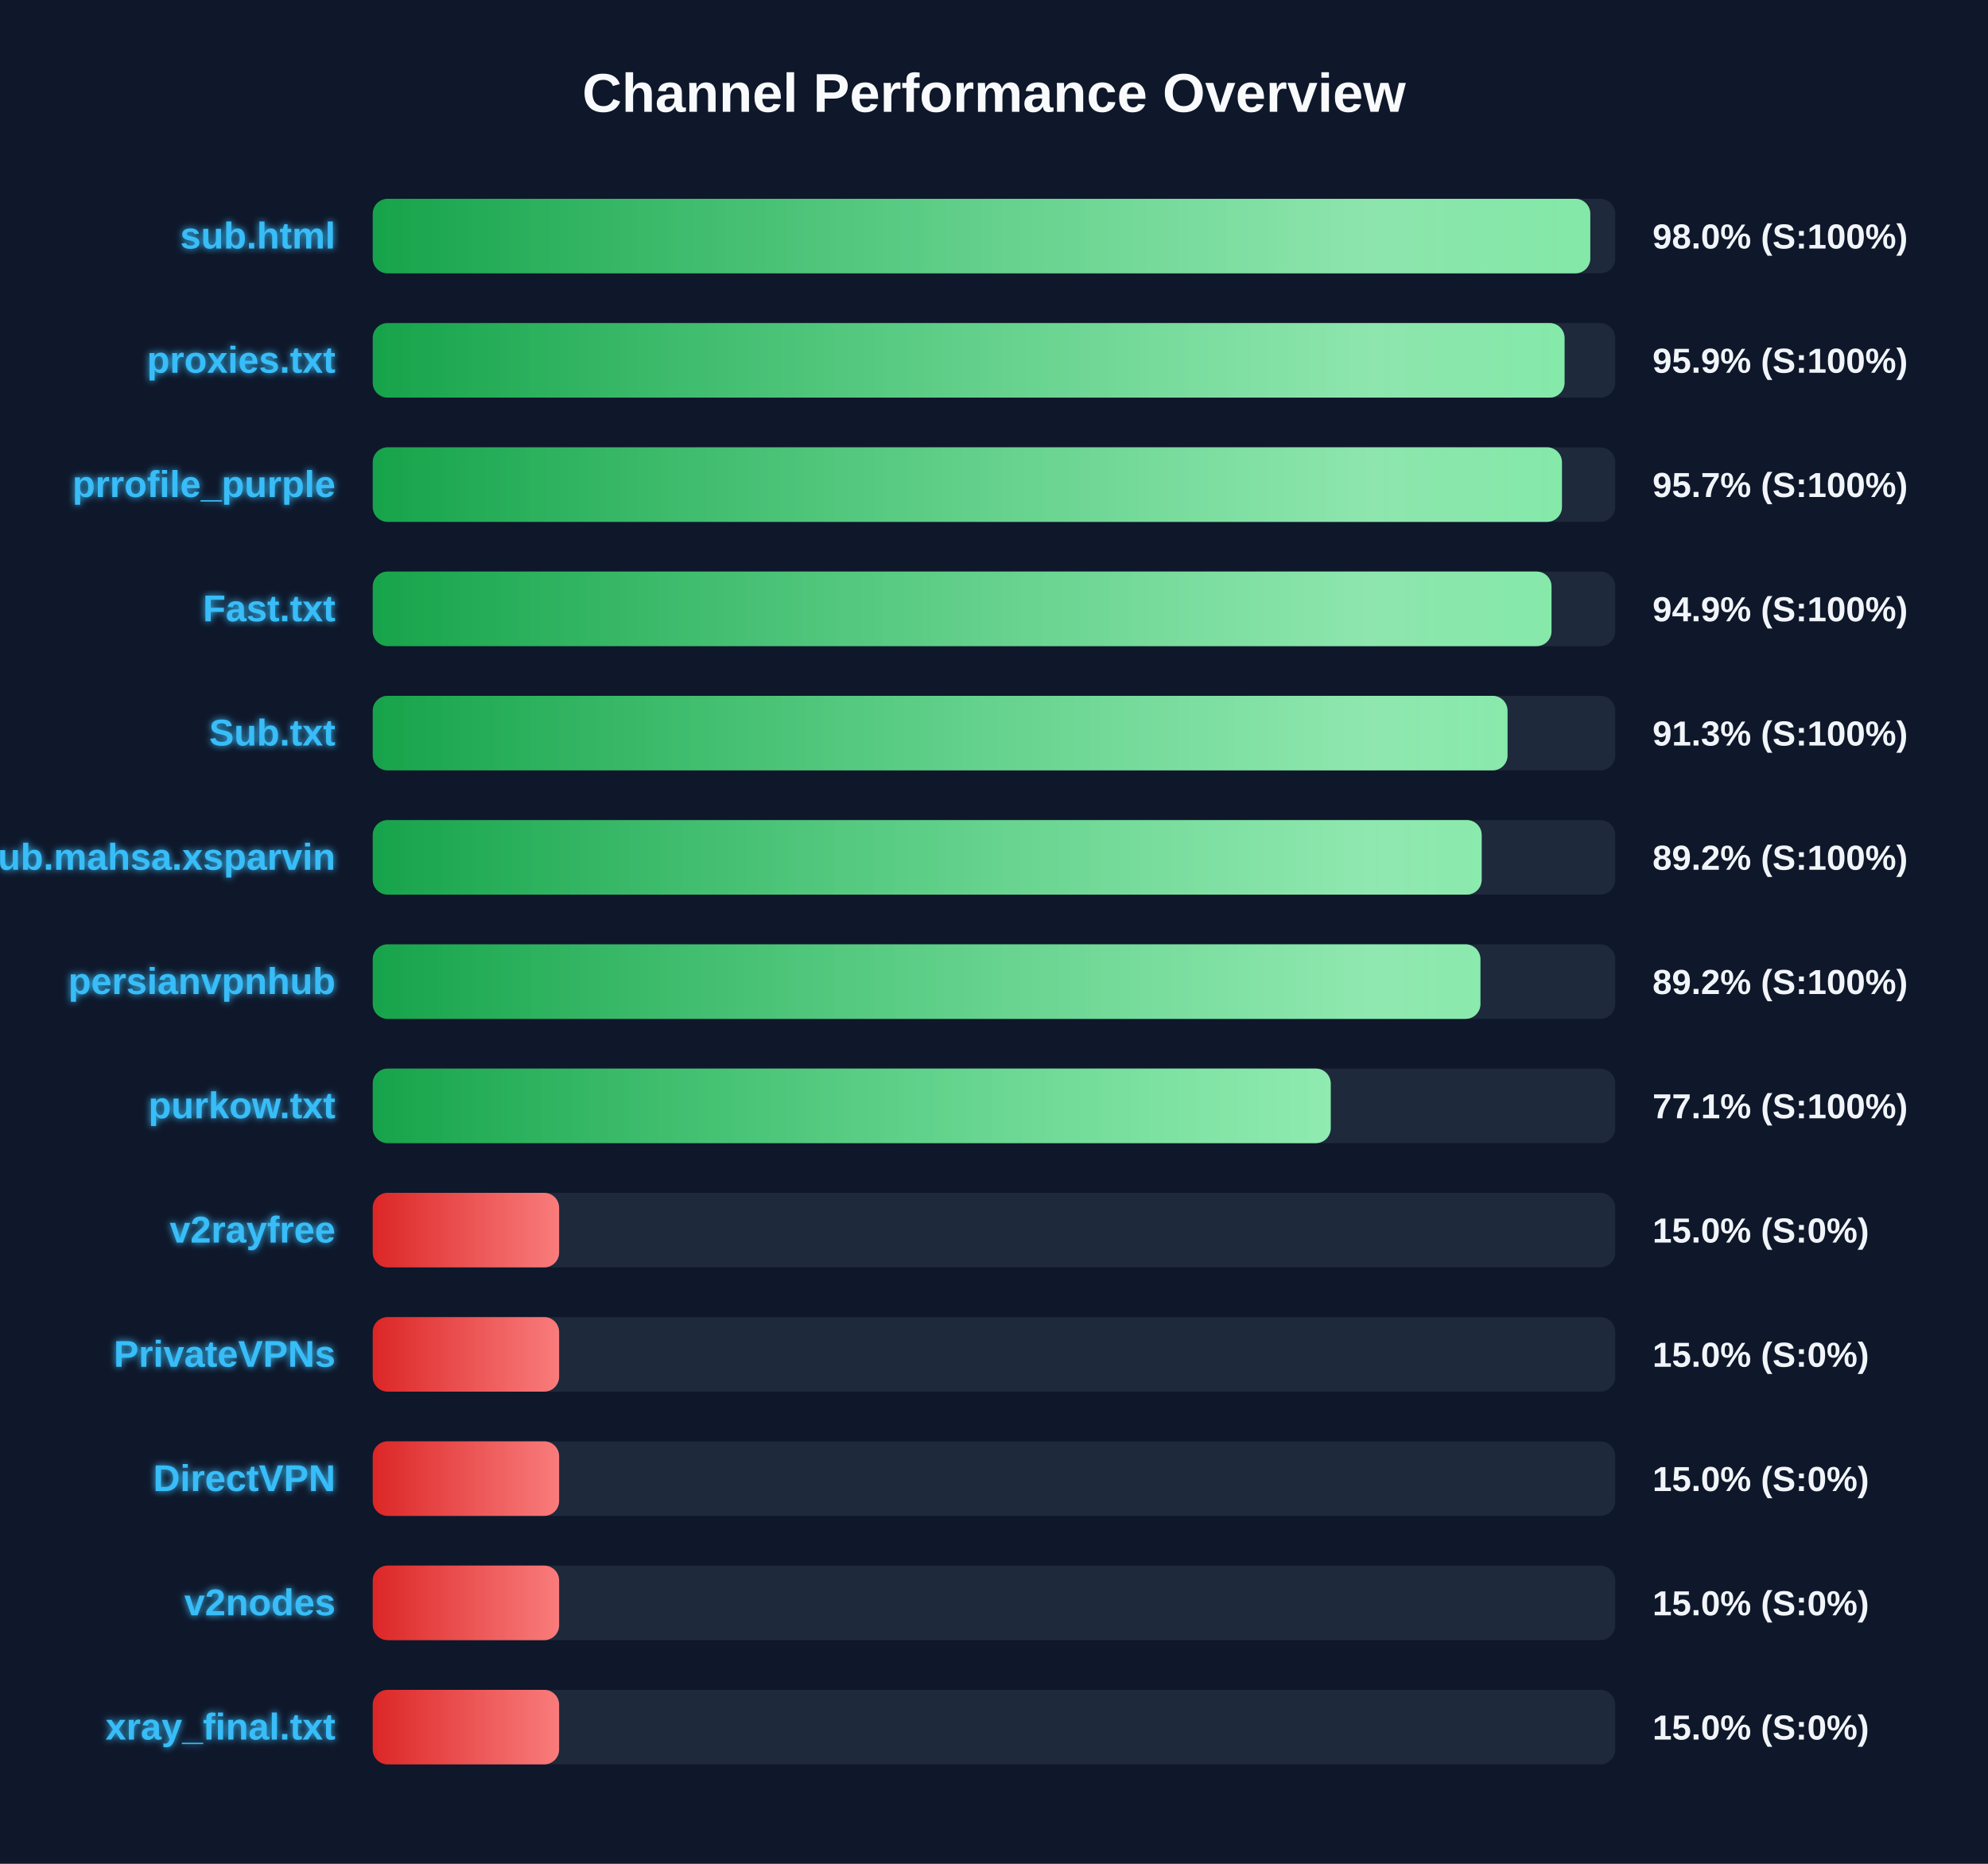
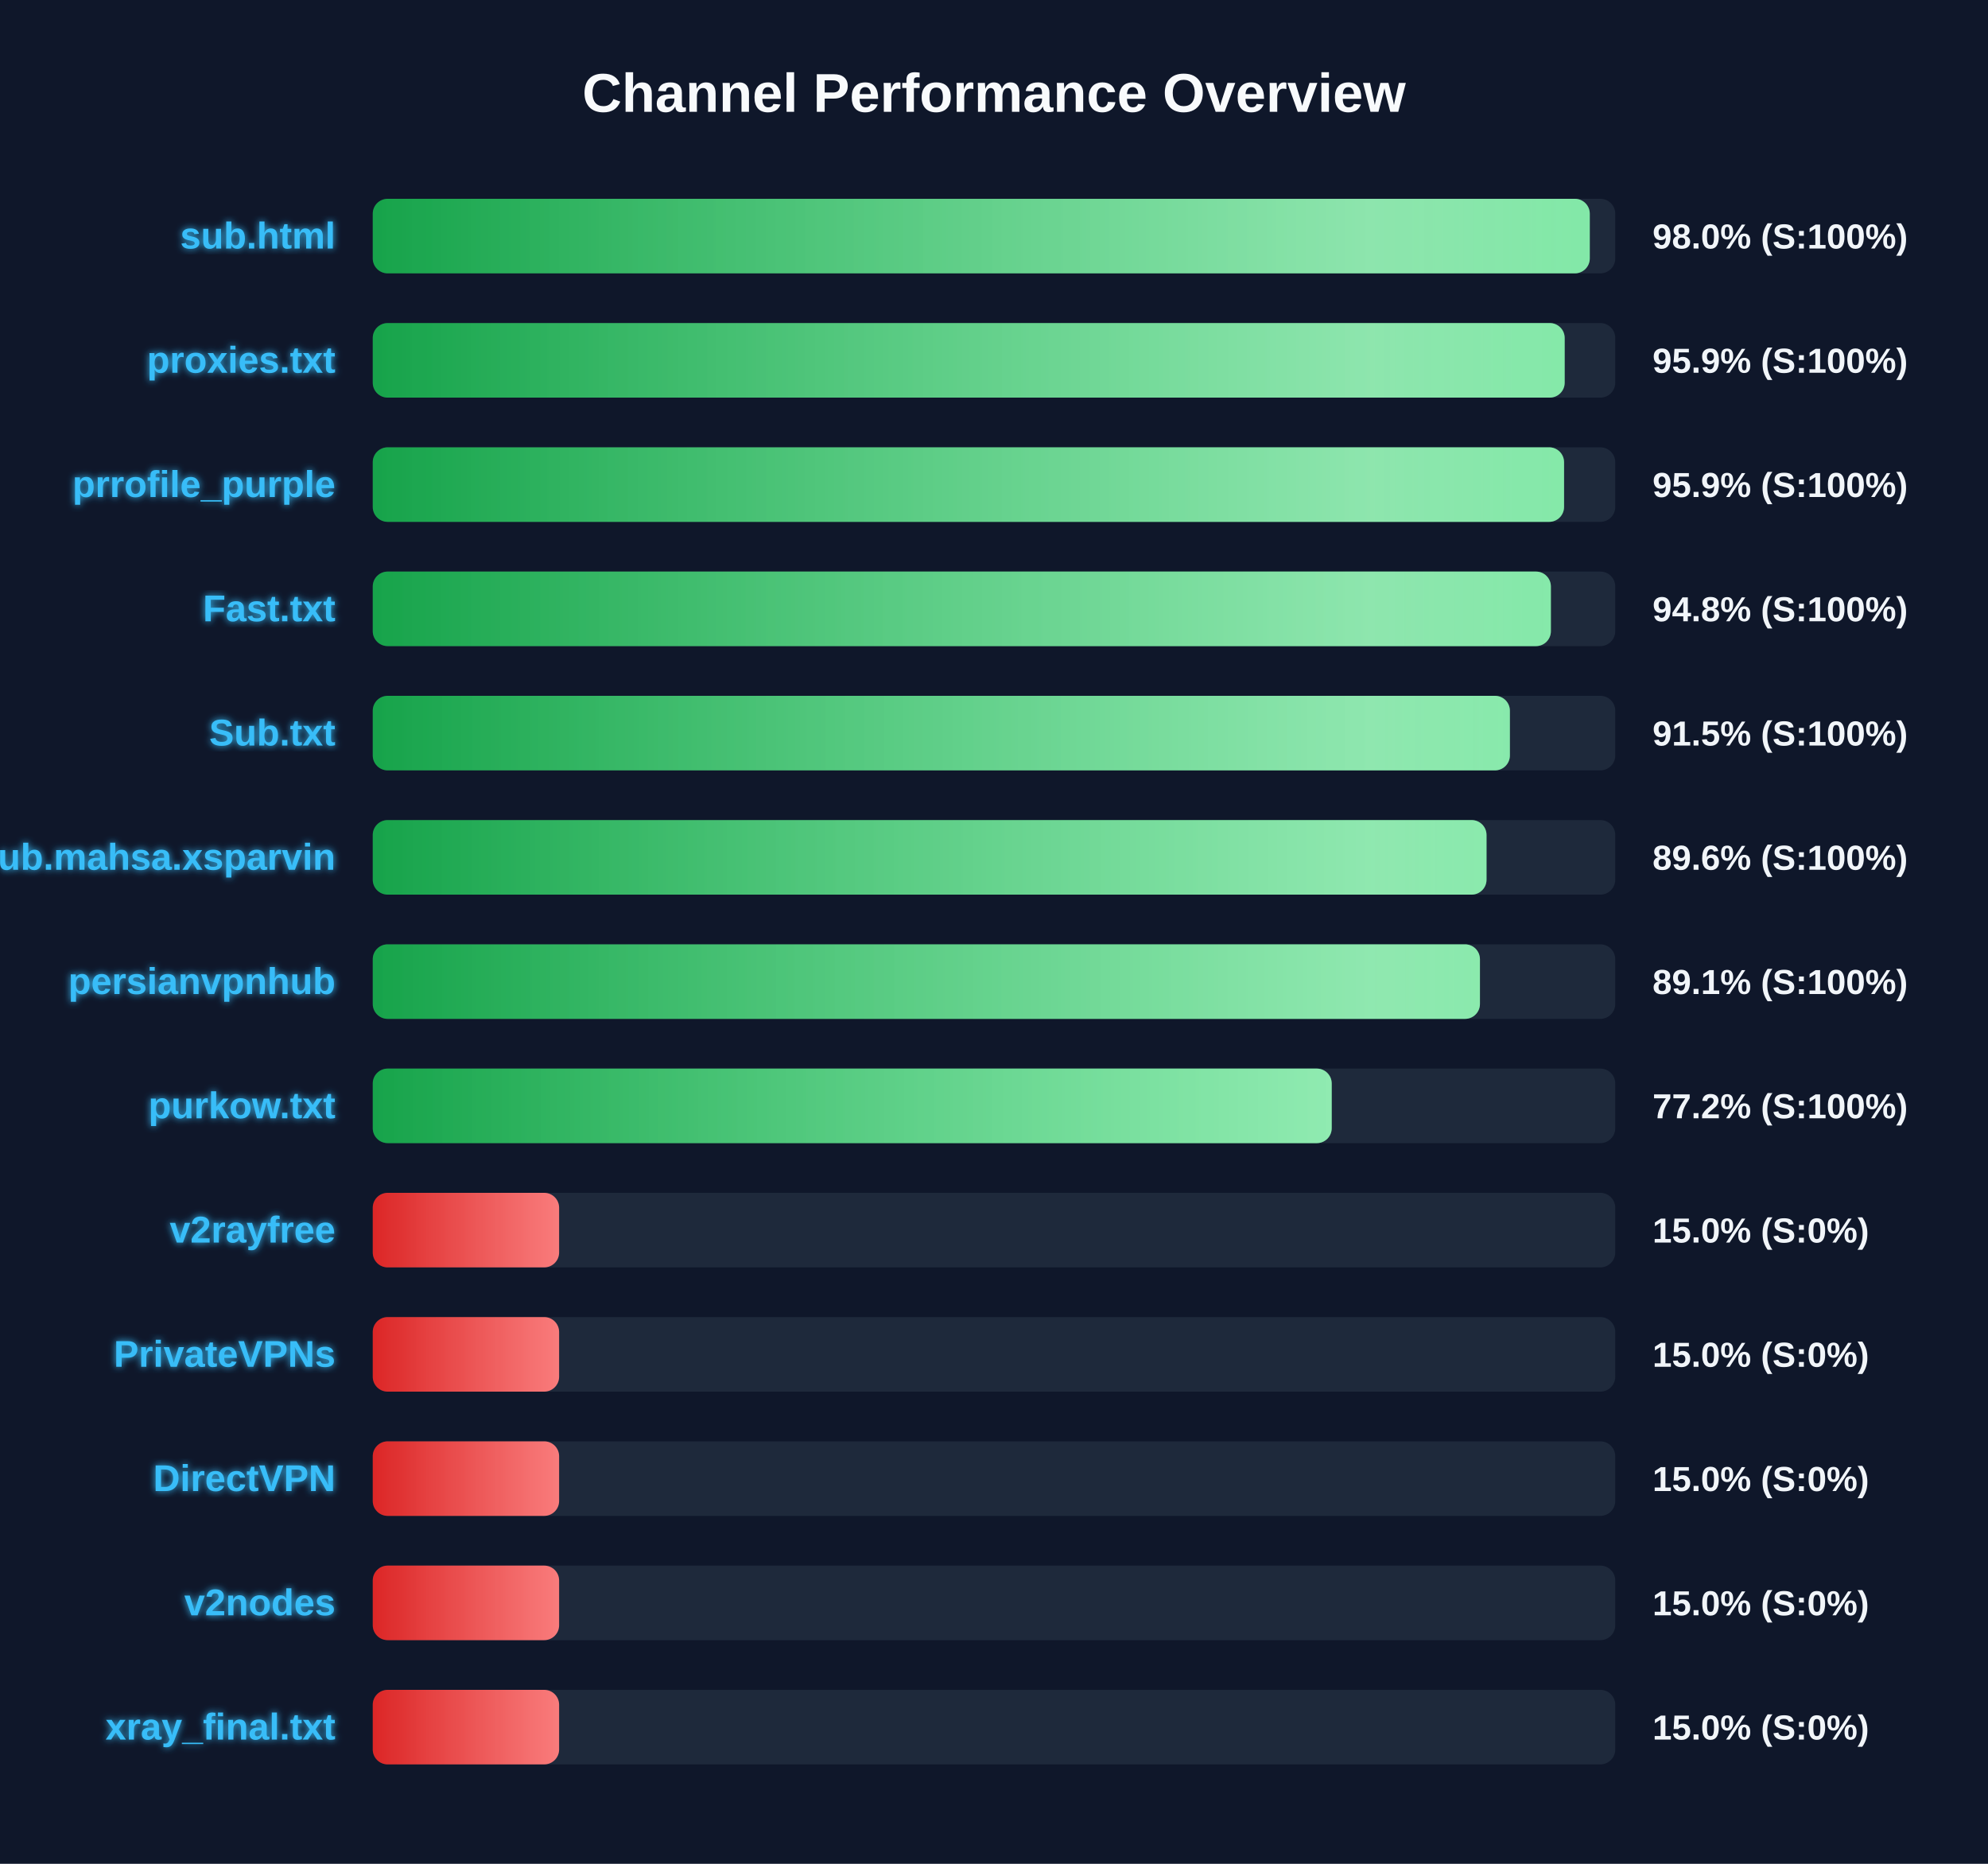
<svg xmlns="http://www.w3.org/2000/svg" width="800" height="750" version="1.1">
  <defs>
    <linearGradient id="grad-green" x1="0%" y1="0%" x2="100%" y2="0%">
      <stop offset="0%" stop-color="#16a34a" />
      <stop offset="100%" stop-color="#4ade80" />
    </linearGradient>
    <linearGradient id="grad-yellow" x1="0%" y1="0%" x2="100%" y2="0%">
      <stop offset="0%" stop-color="#ca8a04" />
      <stop offset="100%" stop-color="#fde047" />
    </linearGradient>
    <linearGradient id="grad-red" x1="0%" y1="0%" x2="100%" y2="0%">
      <stop offset="0%" stop-color="#dc2626" />
      <stop offset="100%" stop-color="#f87171" />
    </linearGradient>
    <linearGradient id="shimmer" x1="0%" y1="0%" x2="100%" y2="0%">
      <stop offset="0%" stop-color="rgba(255,255,255,0)" />
      <stop offset="50%" stop-color="rgba(255,255,255,0.4)" />
      <stop offset="100%" stop-color="rgba(255,255,255,0)" />
    </linearGradient>
    <filter id="glow" x="-20%" y="-20%" width="140%" height="140%">
      <feGaussianBlur stdDeviation="1.5" result="blur" />
      <feComposite in="SourceGraphic" in2="blur" operator="over" />
    </filter>
  </defs>
  <style>
        .bg-rect { fill: #0f172a; }
        .title { font: bold 22px 'Segoe UI', Arial, sans-serif; fill: #f8fafc; }
        .row { font: bold 15px 'Segoe UI', Arial, sans-serif; fill: #38bdf8; filter: url(#glow); }
        .score { font: bold 14px 'Segoe UI', Arial, sans-serif; fill: #f1f5f9; }
        @keyframes shimmer-anim {
            0% { transform: translateX(-100%); }
            100% { transform: translateX(200%); }
        }
        .shimmer-rect {
            animation: shimmer-anim 2.5s infinite linear;
        }
    </style>
  <rect width="100%" height="100%" class="bg-rect" />
  <text x="400" y="45" text-anchor="middle" class="title">Channel Performance Overview</text>
  <rect x="150" y="80" width="500" height="30" fill="#1e293b" rx="6" />
  <clipPath id="clip-0">
-     <rect x="150" y="80" width="489.95" height="30" rx="6" />
+     <rect x="150" y="80" width="489.75" height="30" rx="6" />
  </clipPath>
-   <rect x="150" y="80" width="489.95" height="30" fill="url(#grad-green)" rx="6" />
+   <rect x="150" y="80" width="489.75" height="30" fill="url(#grad-green)" rx="6" />
  <g clip-path="url(#clip-0)">
    <rect x="150" y="80" width="100%" height="30" fill="url(#shimmer)" class="shimmer-rect" />
  </g>
  <text x="135" y="100" text-anchor="end" class="row">sub.html</text>
  <text x="665" y="100" text-anchor="start" class="score">98.0% (S:100%)</text>
  <rect x="150" y="130" width="500" height="30" fill="#1e293b" rx="6" />
  <clipPath id="clip-1">
-     <rect x="150" y="130" width="479.6" height="30" rx="6" />
+     <rect x="150" y="130" width="479.65" height="30" rx="6" />
  </clipPath>
-   <rect x="150" y="130" width="479.6" height="30" fill="url(#grad-green)" rx="6" />
+   <rect x="150" y="130" width="479.65" height="30" fill="url(#grad-green)" rx="6" />
  <g clip-path="url(#clip-1)">
    <rect x="150" y="130" width="100%" height="30" fill="url(#shimmer)" class="shimmer-rect" />
  </g>
  <text x="135" y="150" text-anchor="end" class="row">proxies.txt</text>
  <text x="665" y="150" text-anchor="start" class="score">95.9% (S:100%)</text>
  <rect x="150" y="180" width="500" height="30" fill="#1e293b" rx="6" />
  <clipPath id="clip-2">
-     <rect x="150" y="180" width="478.55" height="30" rx="6" />
+     <rect x="150" y="180" width="479.4" height="30" rx="6" />
  </clipPath>
-   <rect x="150" y="180" width="478.55" height="30" fill="url(#grad-green)" rx="6" />
+   <rect x="150" y="180" width="479.4" height="30" fill="url(#grad-green)" rx="6" />
  <g clip-path="url(#clip-2)">
    <rect x="150" y="180" width="100%" height="30" fill="url(#shimmer)" class="shimmer-rect" />
  </g>
  <text x="135" y="200" text-anchor="end" class="row">prrofile_purple</text>
-   <text x="665" y="200" text-anchor="start" class="score">95.7% (S:100%)</text>
+   <text x="665" y="200" text-anchor="start" class="score">95.9% (S:100%)</text>
  <rect x="150" y="230" width="500" height="30" fill="#1e293b" rx="6" />
  <clipPath id="clip-3">
-     <rect x="150" y="230" width="474.35" height="30" rx="6" />
+     <rect x="150" y="230" width="474.1" height="30" rx="6" />
  </clipPath>
-   <rect x="150" y="230" width="474.35" height="30" fill="url(#grad-green)" rx="6" />
+   <rect x="150" y="230" width="474.1" height="30" fill="url(#grad-green)" rx="6" />
  <g clip-path="url(#clip-3)">
    <rect x="150" y="230" width="100%" height="30" fill="url(#shimmer)" class="shimmer-rect" />
  </g>
  <text x="135" y="250" text-anchor="end" class="row">Fast.txt</text>
-   <text x="665" y="250" text-anchor="start" class="score">94.9% (S:100%)</text>
+   <text x="665" y="250" text-anchor="start" class="score">94.8% (S:100%)</text>
  <rect x="150" y="280" width="500" height="30" fill="#1e293b" rx="6" />
  <clipPath id="clip-4">
-     <rect x="150" y="280" width="456.65" height="30" rx="6" />
+     <rect x="150" y="280" width="457.6" height="30" rx="6" />
  </clipPath>
-   <rect x="150" y="280" width="456.65" height="30" fill="url(#grad-green)" rx="6" />
+   <rect x="150" y="280" width="457.6" height="30" fill="url(#grad-green)" rx="6" />
  <g clip-path="url(#clip-4)">
    <rect x="150" y="280" width="100%" height="30" fill="url(#shimmer)" class="shimmer-rect" />
  </g>
  <text x="135" y="300" text-anchor="end" class="row">Sub.txt</text>
-   <text x="665" y="300" text-anchor="start" class="score">91.3% (S:100%)</text>
+   <text x="665" y="300" text-anchor="start" class="score">91.5% (S:100%)</text>
  <rect x="150" y="330" width="500" height="30" fill="#1e293b" rx="6" />
  <clipPath id="clip-5">
-     <rect x="150" y="330" width="446.25" height="30" rx="6" />
+     <rect x="150" y="330" width="448.2" height="30" rx="6" />
  </clipPath>
-   <rect x="150" y="330" width="446.25" height="30" fill="url(#grad-green)" rx="6" />
+   <rect x="150" y="330" width="448.2" height="30" fill="url(#grad-green)" rx="6" />
  <g clip-path="url(#clip-5)">
    <rect x="150" y="330" width="100%" height="30" fill="url(#shimmer)" class="shimmer-rect" />
  </g>
  <text x="135" y="350" text-anchor="end" class="row">Sub.mahsa.xsparvin</text>
-   <text x="665" y="350" text-anchor="start" class="score">89.2% (S:100%)</text>
+   <text x="665" y="350" text-anchor="start" class="score">89.6% (S:100%)</text>
  <rect x="150" y="380" width="500" height="30" fill="#1e293b" rx="6" />
  <clipPath id="clip-6">
-     <rect x="150" y="380" width="445.75" height="30" rx="6" />
+     <rect x="150" y="380" width="445.55" height="30" rx="6" />
  </clipPath>
-   <rect x="150" y="380" width="445.75" height="30" fill="url(#grad-green)" rx="6" />
+   <rect x="150" y="380" width="445.55" height="30" fill="url(#grad-green)" rx="6" />
  <g clip-path="url(#clip-6)">
    <rect x="150" y="380" width="100%" height="30" fill="url(#shimmer)" class="shimmer-rect" />
  </g>
  <text x="135" y="400" text-anchor="end" class="row">persianvpnhub</text>
-   <text x="665" y="400" text-anchor="start" class="score">89.2% (S:100%)</text>
+   <text x="665" y="400" text-anchor="start" class="score">89.1% (S:100%)</text>
  <rect x="150" y="430" width="500" height="30" fill="#1e293b" rx="6" />
  <clipPath id="clip-7">
-     <rect x="150" y="430" width="385.5" height="30" rx="6" />
+     <rect x="150" y="430" width="385.9" height="30" rx="6" />
  </clipPath>
-   <rect x="150" y="430" width="385.5" height="30" fill="url(#grad-green)" rx="6" />
+   <rect x="150" y="430" width="385.9" height="30" fill="url(#grad-green)" rx="6" />
  <g clip-path="url(#clip-7)">
    <rect x="150" y="430" width="100%" height="30" fill="url(#shimmer)" class="shimmer-rect" />
  </g>
  <text x="135" y="450" text-anchor="end" class="row">purkow.txt</text>
-   <text x="665" y="450" text-anchor="start" class="score">77.1% (S:100%)</text>
+   <text x="665" y="450" text-anchor="start" class="score">77.2% (S:100%)</text>
  <rect x="150" y="480" width="500" height="30" fill="#1e293b" rx="6" />
  <clipPath id="clip-8">
    <rect x="150" y="480" width="75.0" height="30" rx="6" />
  </clipPath>
  <rect x="150" y="480" width="75.0" height="30" fill="url(#grad-red)" rx="6" />
  <g clip-path="url(#clip-8)">
    <rect x="150" y="480" width="100%" height="30" fill="url(#shimmer)" class="shimmer-rect" />
  </g>
  <text x="135" y="500" text-anchor="end" class="row">v2rayfree</text>
  <text x="665" y="500" text-anchor="start" class="score">15.0% (S:0%)</text>
  <rect x="150" y="530" width="500" height="30" fill="#1e293b" rx="6" />
  <clipPath id="clip-9">
    <rect x="150" y="530" width="75.0" height="30" rx="6" />
  </clipPath>
  <rect x="150" y="530" width="75.0" height="30" fill="url(#grad-red)" rx="6" />
  <g clip-path="url(#clip-9)">
    <rect x="150" y="530" width="100%" height="30" fill="url(#shimmer)" class="shimmer-rect" />
  </g>
  <text x="135" y="550" text-anchor="end" class="row">PrivateVPNs</text>
  <text x="665" y="550" text-anchor="start" class="score">15.0% (S:0%)</text>
  <rect x="150" y="580" width="500" height="30" fill="#1e293b" rx="6" />
  <clipPath id="clip-10">
    <rect x="150" y="580" width="75.0" height="30" rx="6" />
  </clipPath>
  <rect x="150" y="580" width="75.0" height="30" fill="url(#grad-red)" rx="6" />
  <g clip-path="url(#clip-10)">
    <rect x="150" y="580" width="100%" height="30" fill="url(#shimmer)" class="shimmer-rect" />
  </g>
  <text x="135" y="600" text-anchor="end" class="row">DirectVPN</text>
  <text x="665" y="600" text-anchor="start" class="score">15.0% (S:0%)</text>
  <rect x="150" y="630" width="500" height="30" fill="#1e293b" rx="6" />
  <clipPath id="clip-11">
    <rect x="150" y="630" width="75.0" height="30" rx="6" />
  </clipPath>
  <rect x="150" y="630" width="75.0" height="30" fill="url(#grad-red)" rx="6" />
  <g clip-path="url(#clip-11)">
    <rect x="150" y="630" width="100%" height="30" fill="url(#shimmer)" class="shimmer-rect" />
  </g>
  <text x="135" y="650" text-anchor="end" class="row">v2nodes</text>
  <text x="665" y="650" text-anchor="start" class="score">15.0% (S:0%)</text>
  <rect x="150" y="680" width="500" height="30" fill="#1e293b" rx="6" />
  <clipPath id="clip-12">
    <rect x="150" y="680" width="75.0" height="30" rx="6" />
  </clipPath>
  <rect x="150" y="680" width="75.0" height="30" fill="url(#grad-red)" rx="6" />
  <g clip-path="url(#clip-12)">
    <rect x="150" y="680" width="100%" height="30" fill="url(#shimmer)" class="shimmer-rect" />
  </g>
  <text x="135" y="700" text-anchor="end" class="row">xray_final.txt</text>
  <text x="665" y="700" text-anchor="start" class="score">15.0% (S:0%)</text>
</svg>
